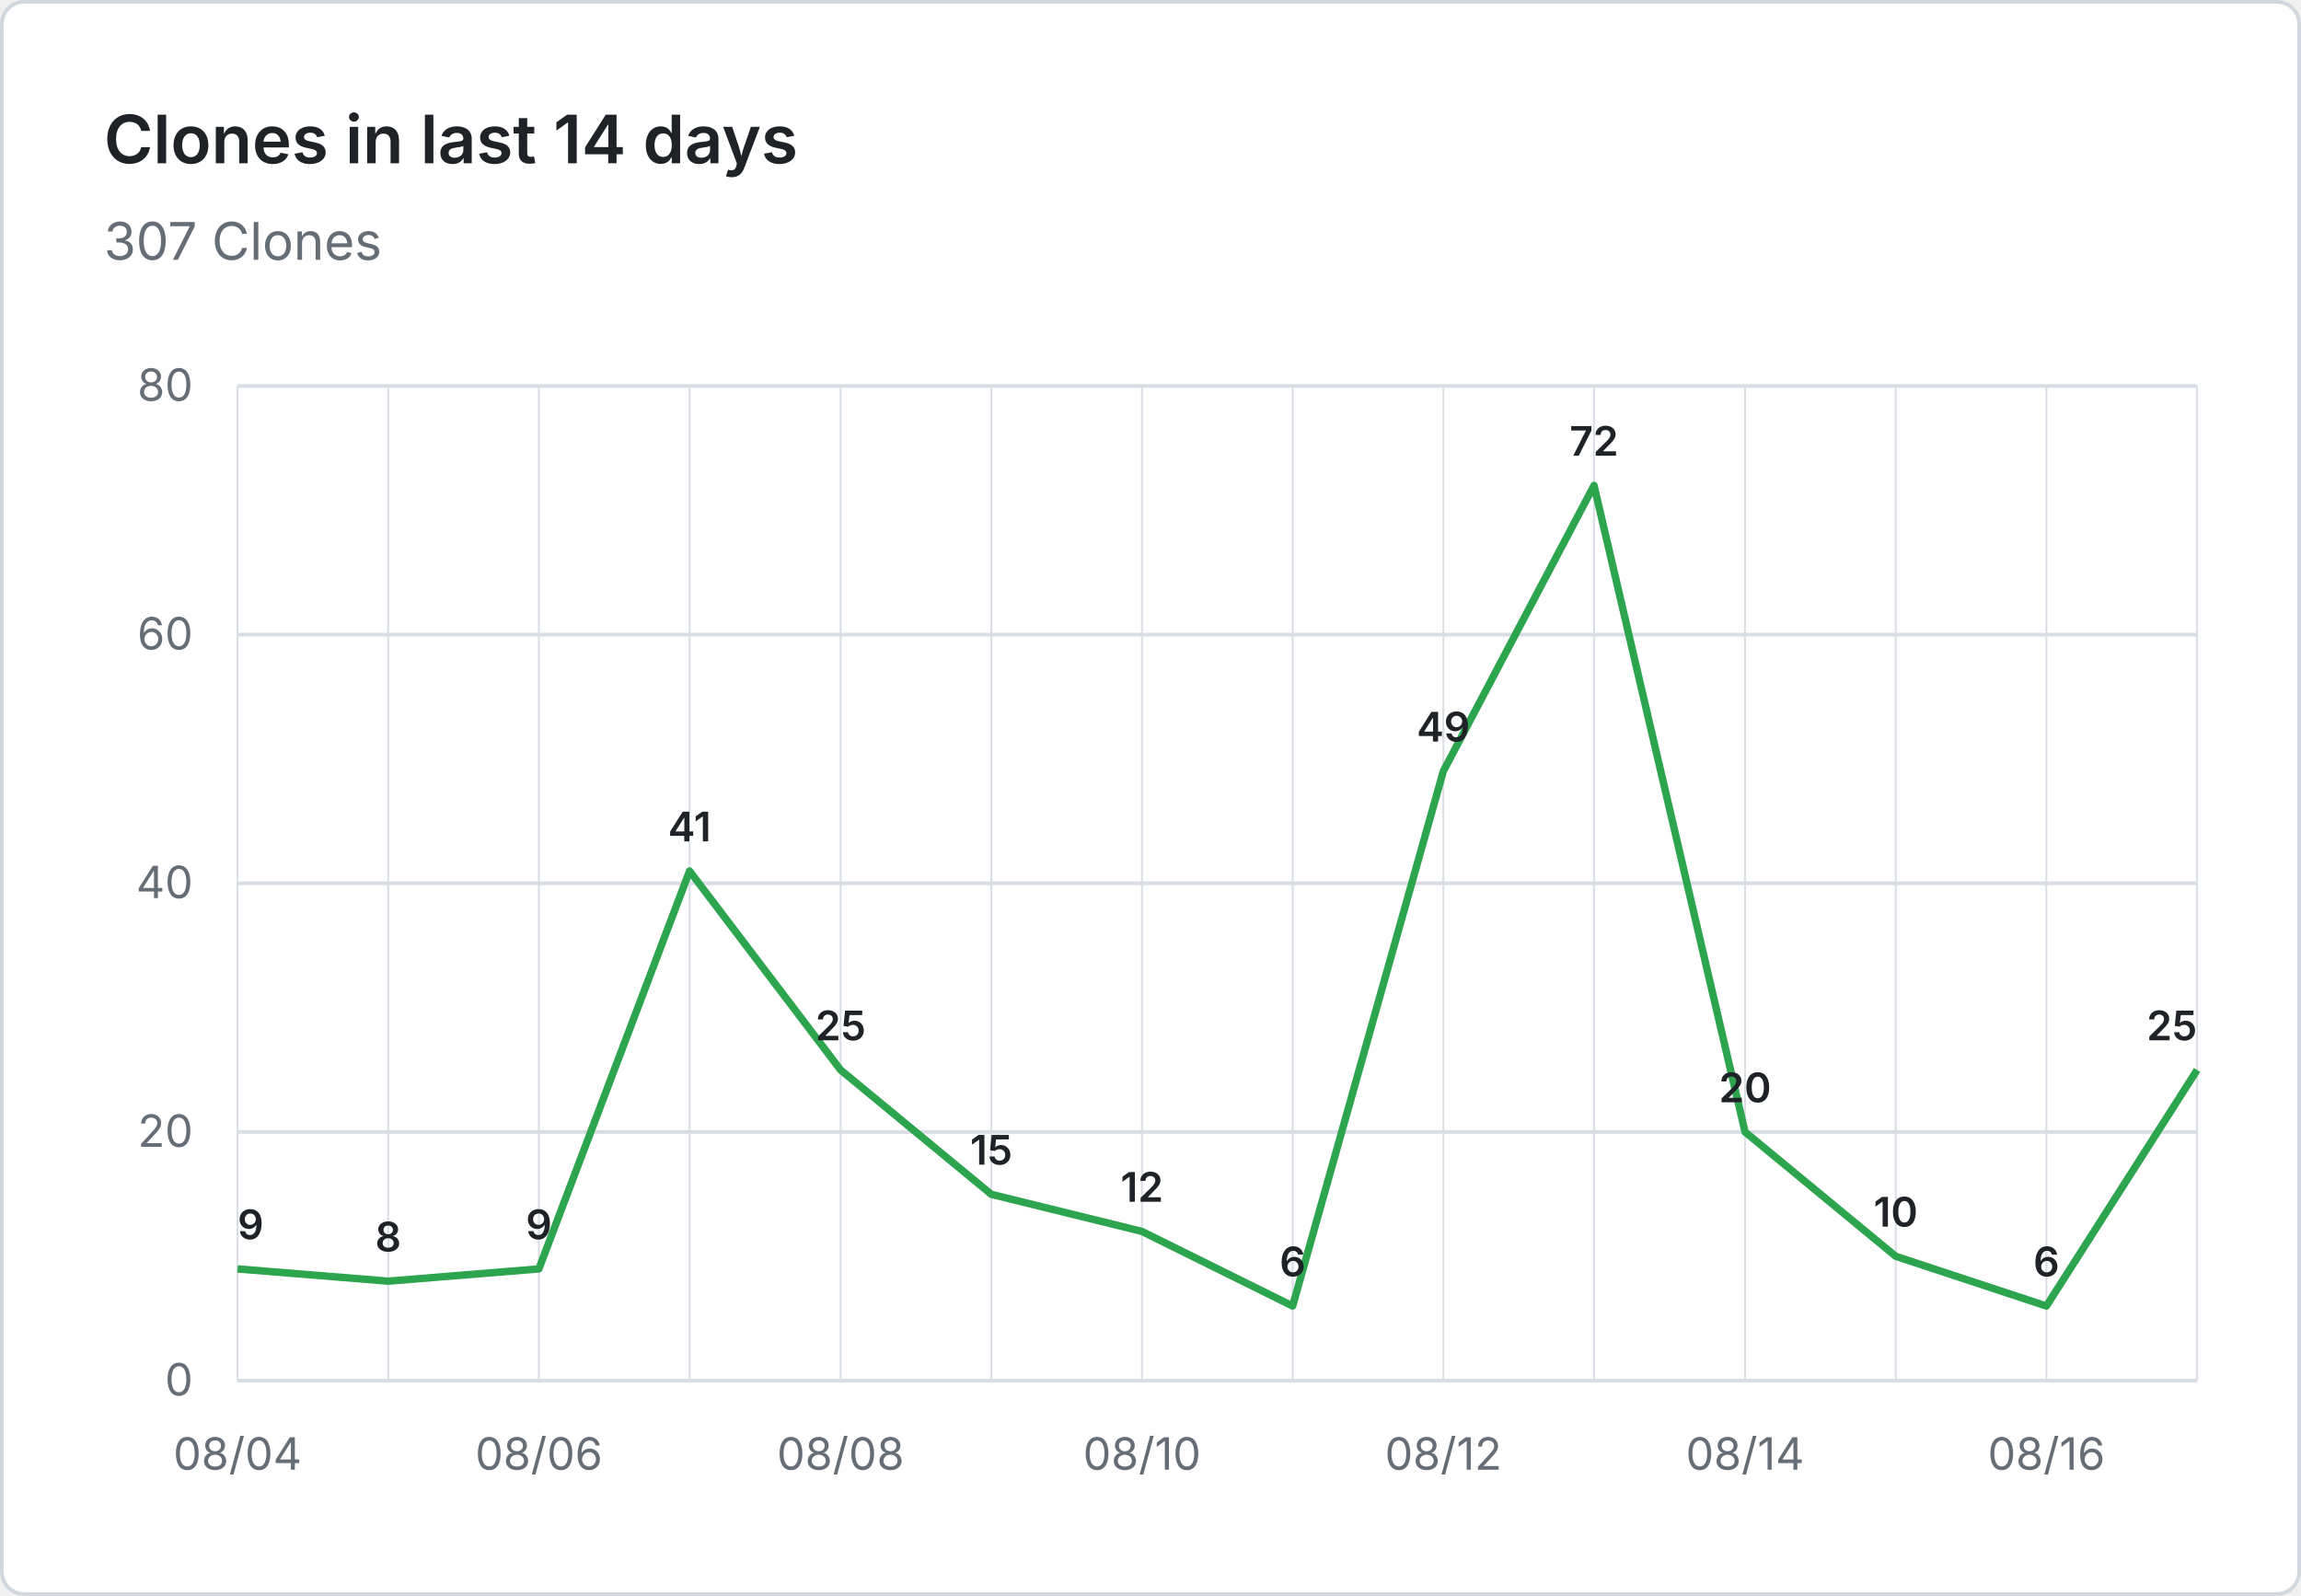
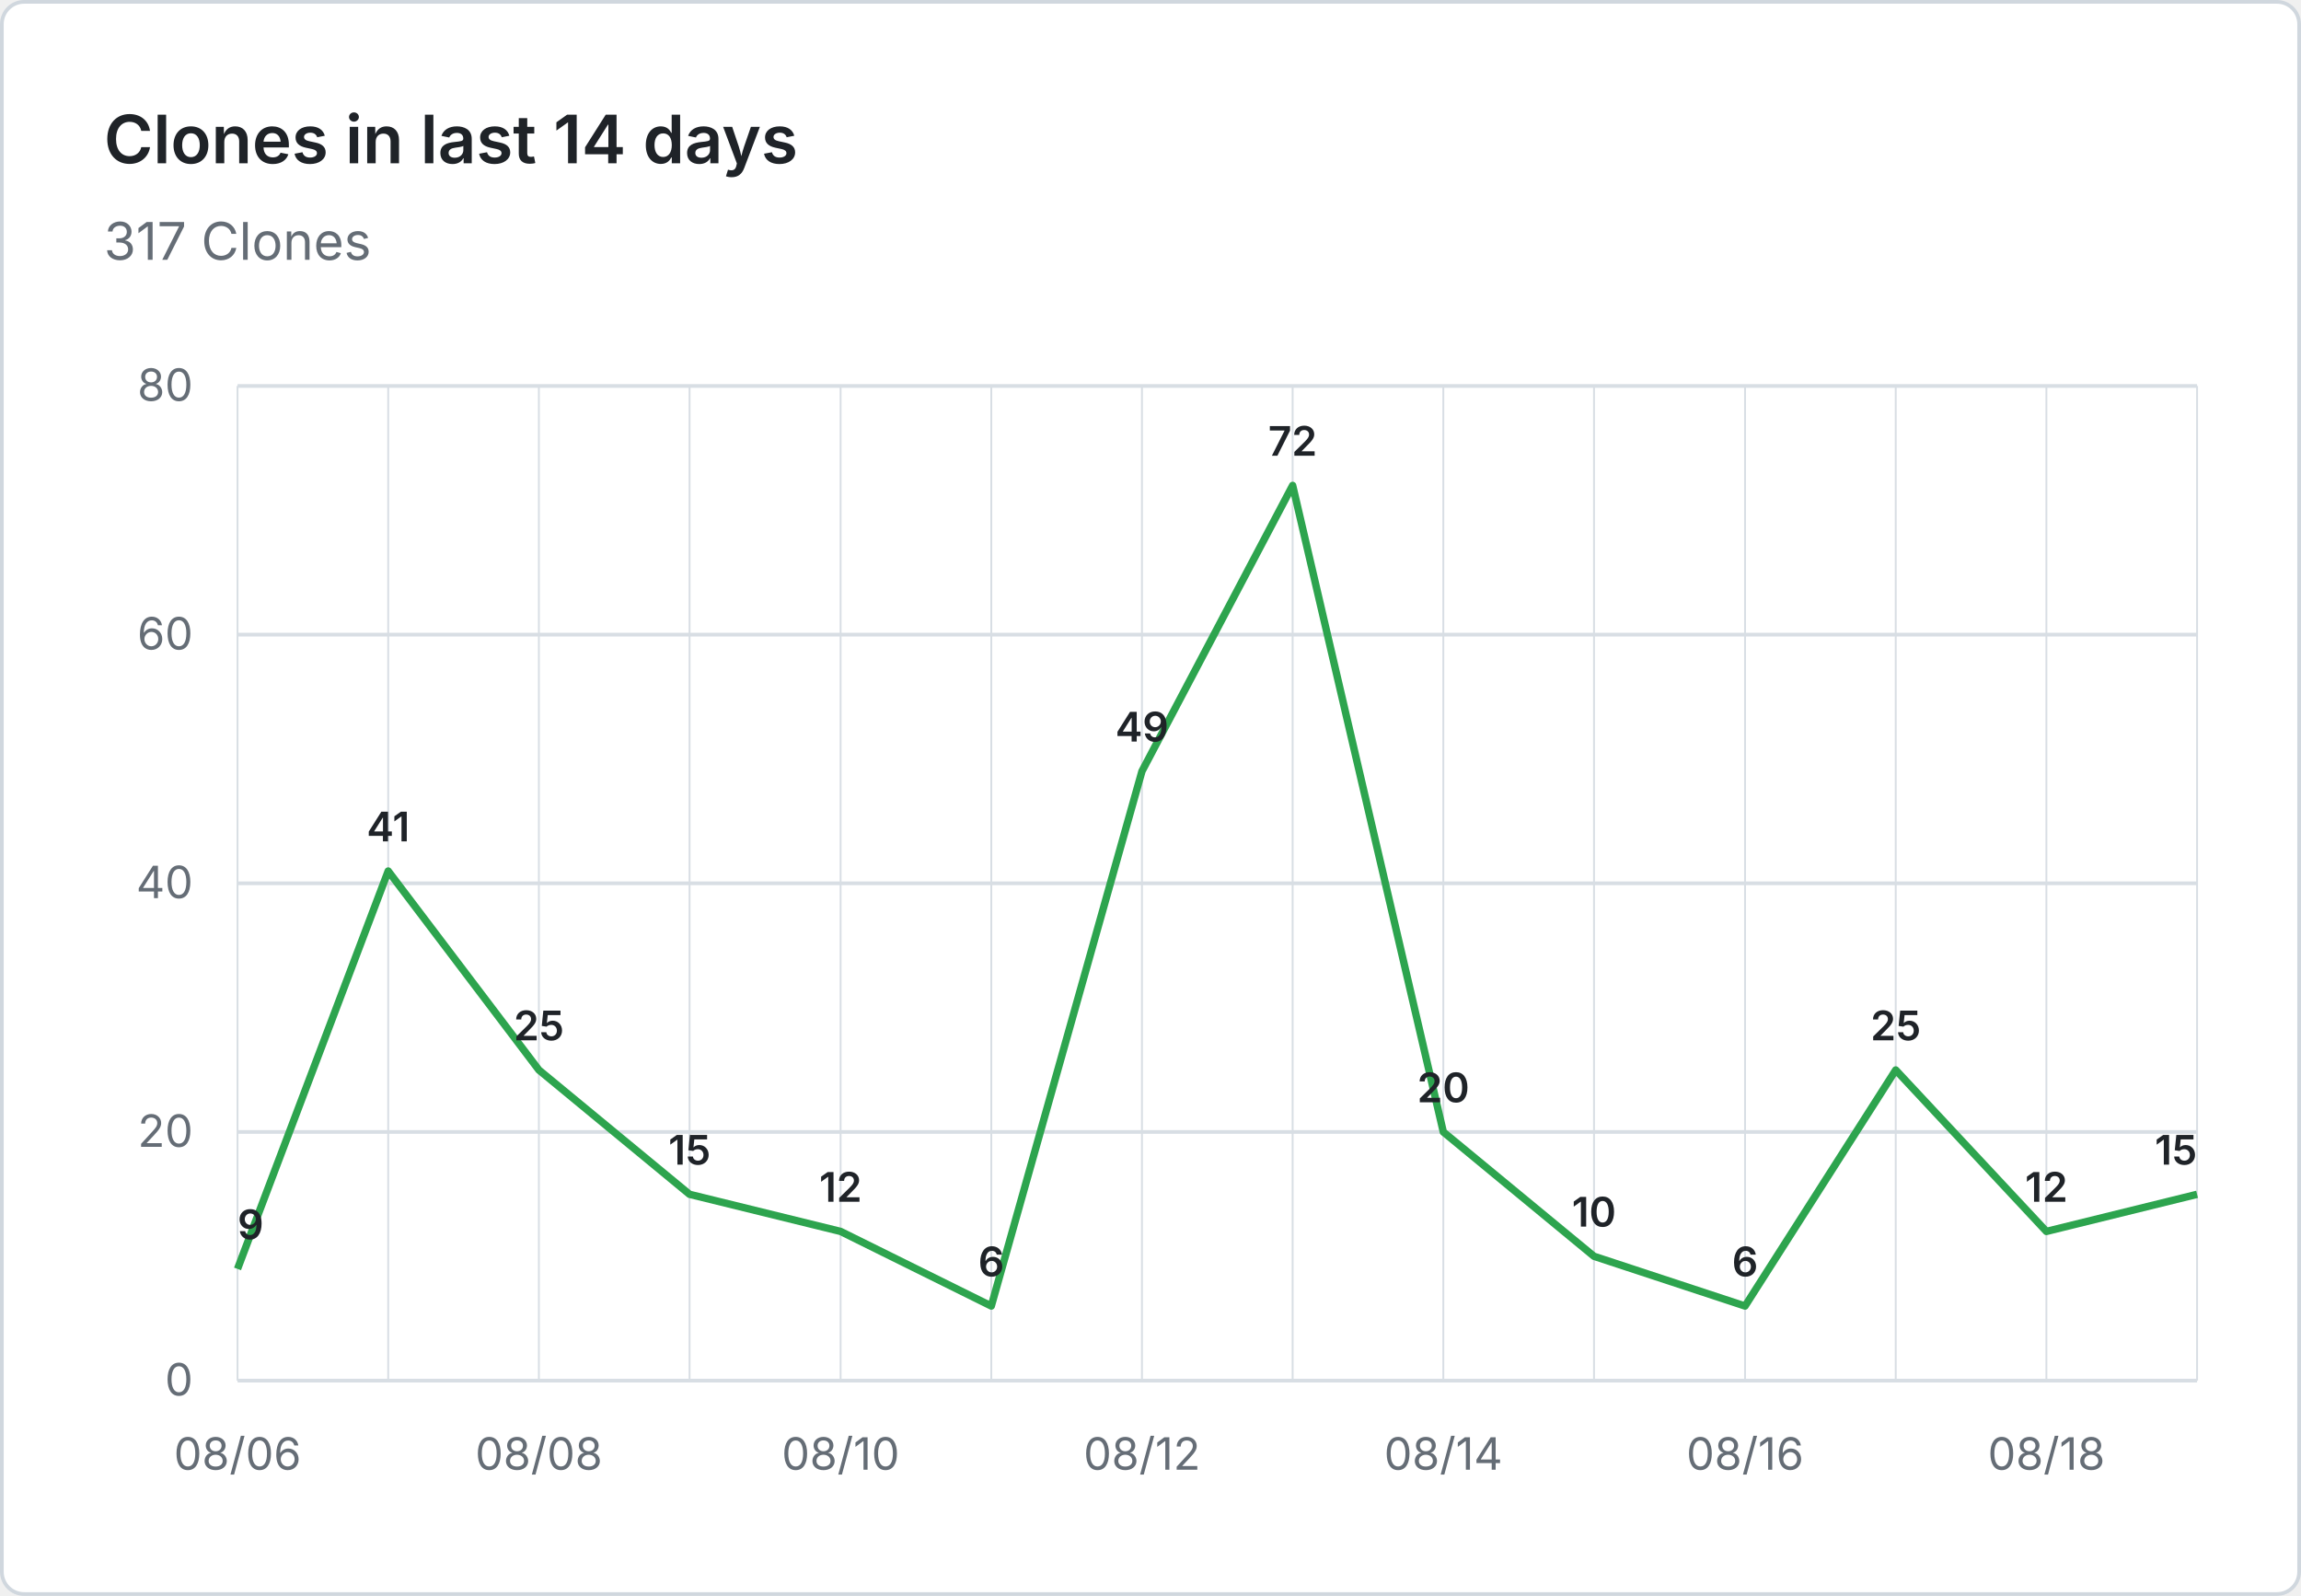
- <svg xmlns="http://www.w3.org/2000/svg" viewBox="0 0 620 430" width="620" height="430" role="img" aria-label="Clones in last 14 days: 307 Clones">
+ <svg xmlns="http://www.w3.org/2000/svg" viewBox="0 0 620 430" width="620" height="430" role="img" aria-label="Clones in last 14 days: 317 Clones">
  <rect x="0.5" y="0.5" width="619" height="429" fill="#ffffff" stroke="#d0d7de" rx="6" />
  <g font-family="system-ui, -apple-system, 'Segoe UI', sans-serif">
    <text x="28" y="44" fill="#1f2328" font-size="18" font-weight="600">Clones in last 14 days</text>
-     <text x="28" y="70" fill="#656d76" font-size="14">307 Clones</text>
+     <text x="28" y="70" fill="#656d76" font-size="14">317 Clones</text>
    <line x1="64" y1="372.0" x2="592" y2="372.0" stroke="#d8dee4" stroke-width="1" />
    <text x="52" y="376.0" text-anchor="end" fill="#656d76" font-size="12">0</text>
    <line x1="64" y1="305.0" x2="592" y2="305.0" stroke="#d8dee4" stroke-width="1" />
    <text x="52" y="309.0" text-anchor="end" fill="#656d76" font-size="12">20</text>
    <line x1="64" y1="238.0" x2="592" y2="238.0" stroke="#d8dee4" stroke-width="1" />
    <text x="52" y="242.0" text-anchor="end" fill="#656d76" font-size="12">40</text>
    <line x1="64" y1="171.0" x2="592" y2="171.0" stroke="#d8dee4" stroke-width="1" />
    <text x="52" y="175.0" text-anchor="end" fill="#656d76" font-size="12">60</text>
    <line x1="64" y1="104.0" x2="592" y2="104.0" stroke="#d8dee4" stroke-width="1" />
    <text x="52" y="108.0" text-anchor="end" fill="#656d76" font-size="12">80</text>
    <line x1="64.0" y1="104" x2="64.0" y2="372" stroke="#d8dee4" stroke-width="0.5" />
    <line x1="104.6" y1="104" x2="104.6" y2="372" stroke="#d8dee4" stroke-width="0.5" />
    <line x1="145.2" y1="104" x2="145.2" y2="372" stroke="#d8dee4" stroke-width="0.5" />
    <line x1="185.8" y1="104" x2="185.8" y2="372" stroke="#d8dee4" stroke-width="0.5" />
    <line x1="226.5" y1="104" x2="226.5" y2="372" stroke="#d8dee4" stroke-width="0.5" />
    <line x1="267.1" y1="104" x2="267.1" y2="372" stroke="#d8dee4" stroke-width="0.5" />
    <line x1="307.7" y1="104" x2="307.7" y2="372" stroke="#d8dee4" stroke-width="0.5" />
    <line x1="348.3" y1="104" x2="348.3" y2="372" stroke="#d8dee4" stroke-width="0.5" />
    <line x1="388.9" y1="104" x2="388.9" y2="372" stroke="#d8dee4" stroke-width="0.5" />
    <line x1="429.5" y1="104" x2="429.5" y2="372" stroke="#d8dee4" stroke-width="0.5" />
    <line x1="470.2" y1="104" x2="470.2" y2="372" stroke="#d8dee4" stroke-width="0.5" />
    <line x1="510.8" y1="104" x2="510.8" y2="372" stroke="#d8dee4" stroke-width="0.5" />
    <line x1="551.4" y1="104" x2="551.4" y2="372" stroke="#d8dee4" stroke-width="0.5" />
    <line x1="592.0" y1="104" x2="592.0" y2="372" stroke="#d8dee4" stroke-width="0.5" />
-     <text x="64.0" y="396" text-anchor="middle" fill="#656d76" font-size="12">08/04</text>
-     <text x="145.2" y="396" text-anchor="middle" fill="#656d76" font-size="12">08/06</text>
-     <text x="226.5" y="396" text-anchor="middle" fill="#656d76" font-size="12">08/08</text>
-     <text x="307.7" y="396" text-anchor="middle" fill="#656d76" font-size="12">08/10</text>
-     <text x="388.9" y="396" text-anchor="middle" fill="#656d76" font-size="12">08/12</text>
-     <text x="470.2" y="396" text-anchor="middle" fill="#656d76" font-size="12">08/14</text>
-     <text x="551.4" y="396" text-anchor="middle" fill="#656d76" font-size="12">08/16</text>
-     <path d="M 64.0 341.9 L 104.6 345.2 L 145.2 341.9 L 185.8 234.7 L 226.5 288.3 L 267.1 321.8 L 307.7 331.8 L 348.3 351.9 L 388.9 207.8 L 429.5 130.8 L 470.2 305.0 L 510.8 338.5 L 551.4 351.9 L 592.0 288.3" fill="none" stroke="#2da44e" stroke-width="2" stroke-linejoin="round" />
+     <text x="64.0" y="396" text-anchor="middle" fill="#656d76" font-size="12">08/06</text>
+     <text x="145.2" y="396" text-anchor="middle" fill="#656d76" font-size="12">08/08</text>
+     <text x="226.5" y="396" text-anchor="middle" fill="#656d76" font-size="12">08/10</text>
+     <text x="307.7" y="396" text-anchor="middle" fill="#656d76" font-size="12">08/12</text>
+     <text x="388.9" y="396" text-anchor="middle" fill="#656d76" font-size="12">08/14</text>
+     <text x="470.2" y="396" text-anchor="middle" fill="#656d76" font-size="12">08/16</text>
+     <text x="551.4" y="396" text-anchor="middle" fill="#656d76" font-size="12">08/18</text>
+     <path d="M 64.0 341.9 L 104.6 234.7 L 145.2 288.3 L 185.8 321.8 L 226.5 331.8 L 267.1 351.9 L 307.7 207.8 L 348.3 130.8 L 388.9 305.0 L 429.5 338.5 L 470.2 351.9 L 510.8 288.3 L 551.4 331.8 L 592.0 321.8" fill="none" stroke="#2da44e" stroke-width="2" stroke-linejoin="round" />
    <text x="64.0" y="333.9" text-anchor="start" fill="#1f2328" font-size="11" font-weight="600">9</text>
-     <text x="104.6" y="337.2" text-anchor="middle" fill="#1f2328" font-size="11" font-weight="600">8</text>
-     <text x="145.2" y="333.9" text-anchor="middle" fill="#1f2328" font-size="11" font-weight="600">9</text>
-     <text x="185.8" y="226.7" text-anchor="middle" fill="#1f2328" font-size="11" font-weight="600">41</text>
-     <text x="226.5" y="280.3" text-anchor="middle" fill="#1f2328" font-size="11" font-weight="600">25</text>
-     <text x="267.1" y="313.8" text-anchor="middle" fill="#1f2328" font-size="11" font-weight="600">15</text>
-     <text x="307.7" y="323.8" text-anchor="middle" fill="#1f2328" font-size="11" font-weight="600">12</text>
-     <text x="348.3" y="343.9" text-anchor="middle" fill="#1f2328" font-size="11" font-weight="600">6</text>
-     <text x="388.9" y="199.8" text-anchor="middle" fill="#1f2328" font-size="11" font-weight="600">49</text>
-     <text x="429.5" y="122.8" text-anchor="middle" fill="#1f2328" font-size="11" font-weight="600">72</text>
-     <text x="470.2" y="297.0" text-anchor="middle" fill="#1f2328" font-size="11" font-weight="600">20</text>
-     <text x="510.8" y="330.5" text-anchor="middle" fill="#1f2328" font-size="11" font-weight="600">10</text>
-     <text x="551.4" y="343.9" text-anchor="middle" fill="#1f2328" font-size="11" font-weight="600">6</text>
-     <text x="592.0" y="280.3" text-anchor="end" fill="#1f2328" font-size="11" font-weight="600">25</text>
+     <text x="104.6" y="226.7" text-anchor="middle" fill="#1f2328" font-size="11" font-weight="600">41</text>
+     <text x="145.2" y="280.3" text-anchor="middle" fill="#1f2328" font-size="11" font-weight="600">25</text>
+     <text x="185.8" y="313.8" text-anchor="middle" fill="#1f2328" font-size="11" font-weight="600">15</text>
+     <text x="226.5" y="323.8" text-anchor="middle" fill="#1f2328" font-size="11" font-weight="600">12</text>
+     <text x="267.1" y="343.9" text-anchor="middle" fill="#1f2328" font-size="11" font-weight="600">6</text>
+     <text x="307.7" y="199.8" text-anchor="middle" fill="#1f2328" font-size="11" font-weight="600">49</text>
+     <text x="348.3" y="122.8" text-anchor="middle" fill="#1f2328" font-size="11" font-weight="600">72</text>
+     <text x="388.9" y="297.0" text-anchor="middle" fill="#1f2328" font-size="11" font-weight="600">20</text>
+     <text x="429.5" y="330.5" text-anchor="middle" fill="#1f2328" font-size="11" font-weight="600">10</text>
+     <text x="470.2" y="343.9" text-anchor="middle" fill="#1f2328" font-size="11" font-weight="600">6</text>
+     <text x="510.8" y="280.3" text-anchor="middle" fill="#1f2328" font-size="11" font-weight="600">25</text>
+     <text x="551.4" y="323.8" text-anchor="middle" fill="#1f2328" font-size="11" font-weight="600">12</text>
+     <text x="592.0" y="313.8" text-anchor="end" fill="#1f2328" font-size="11" font-weight="600">15</text>
  </g>
</svg>
